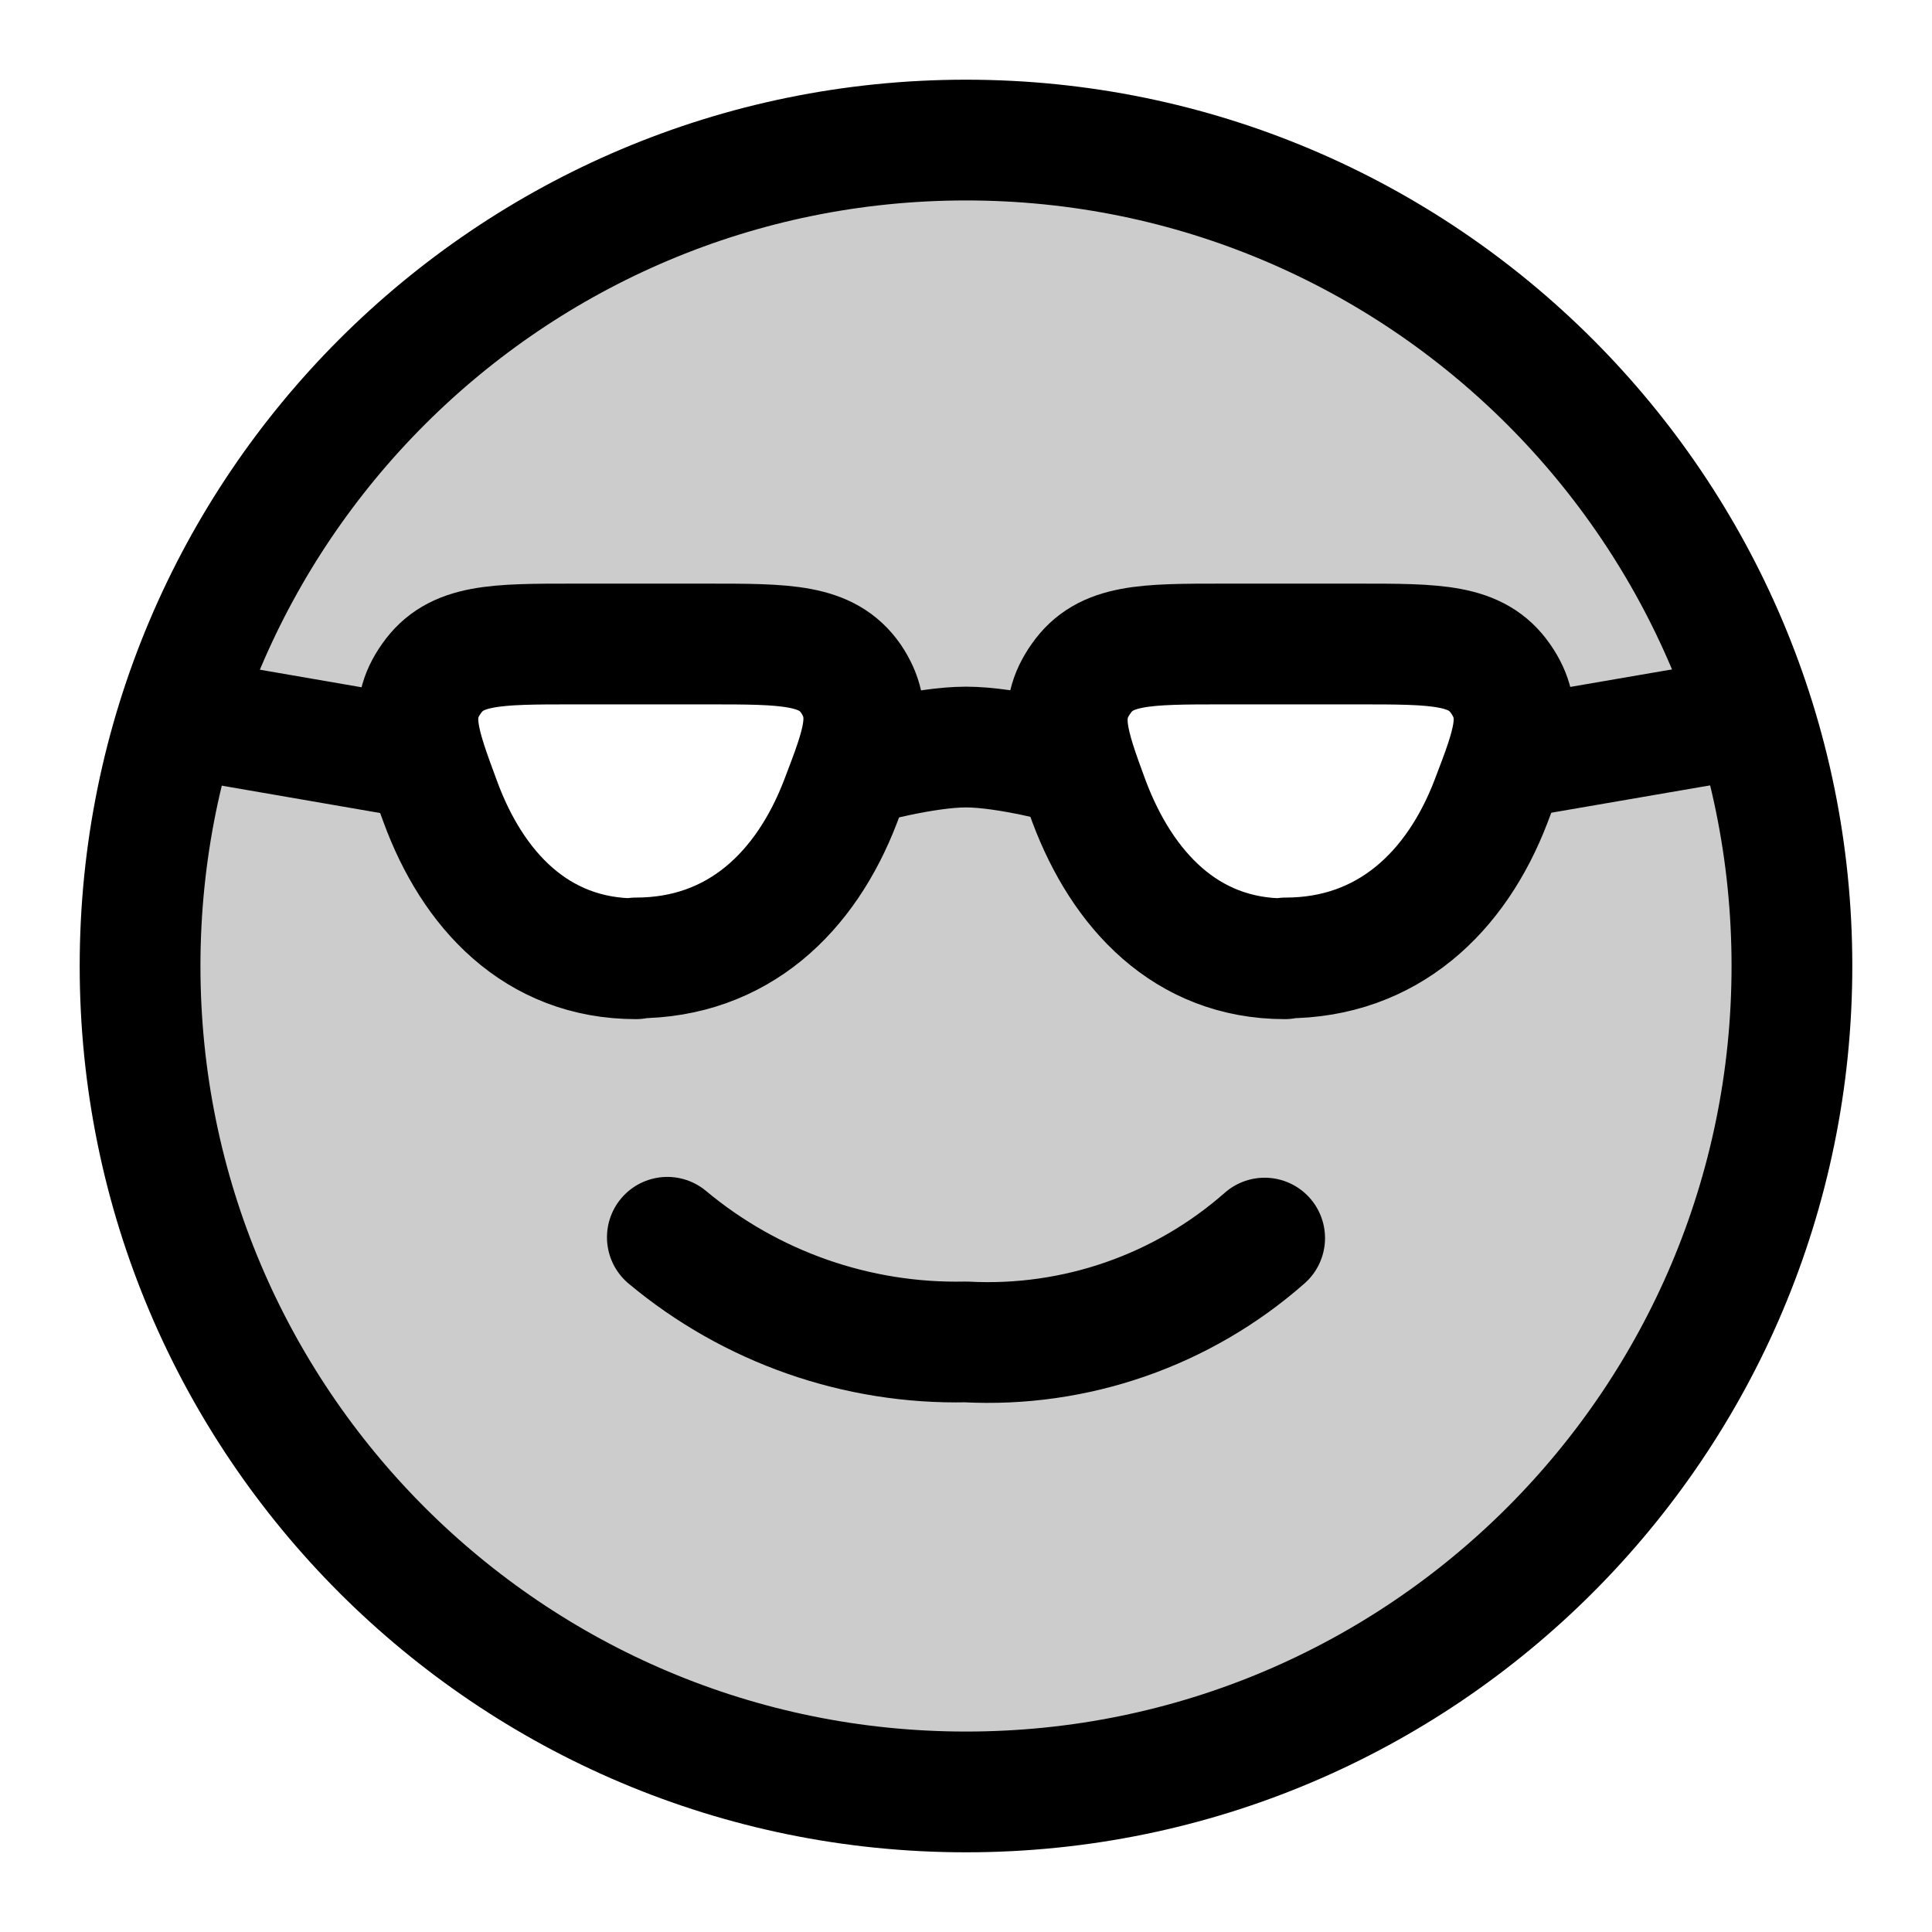
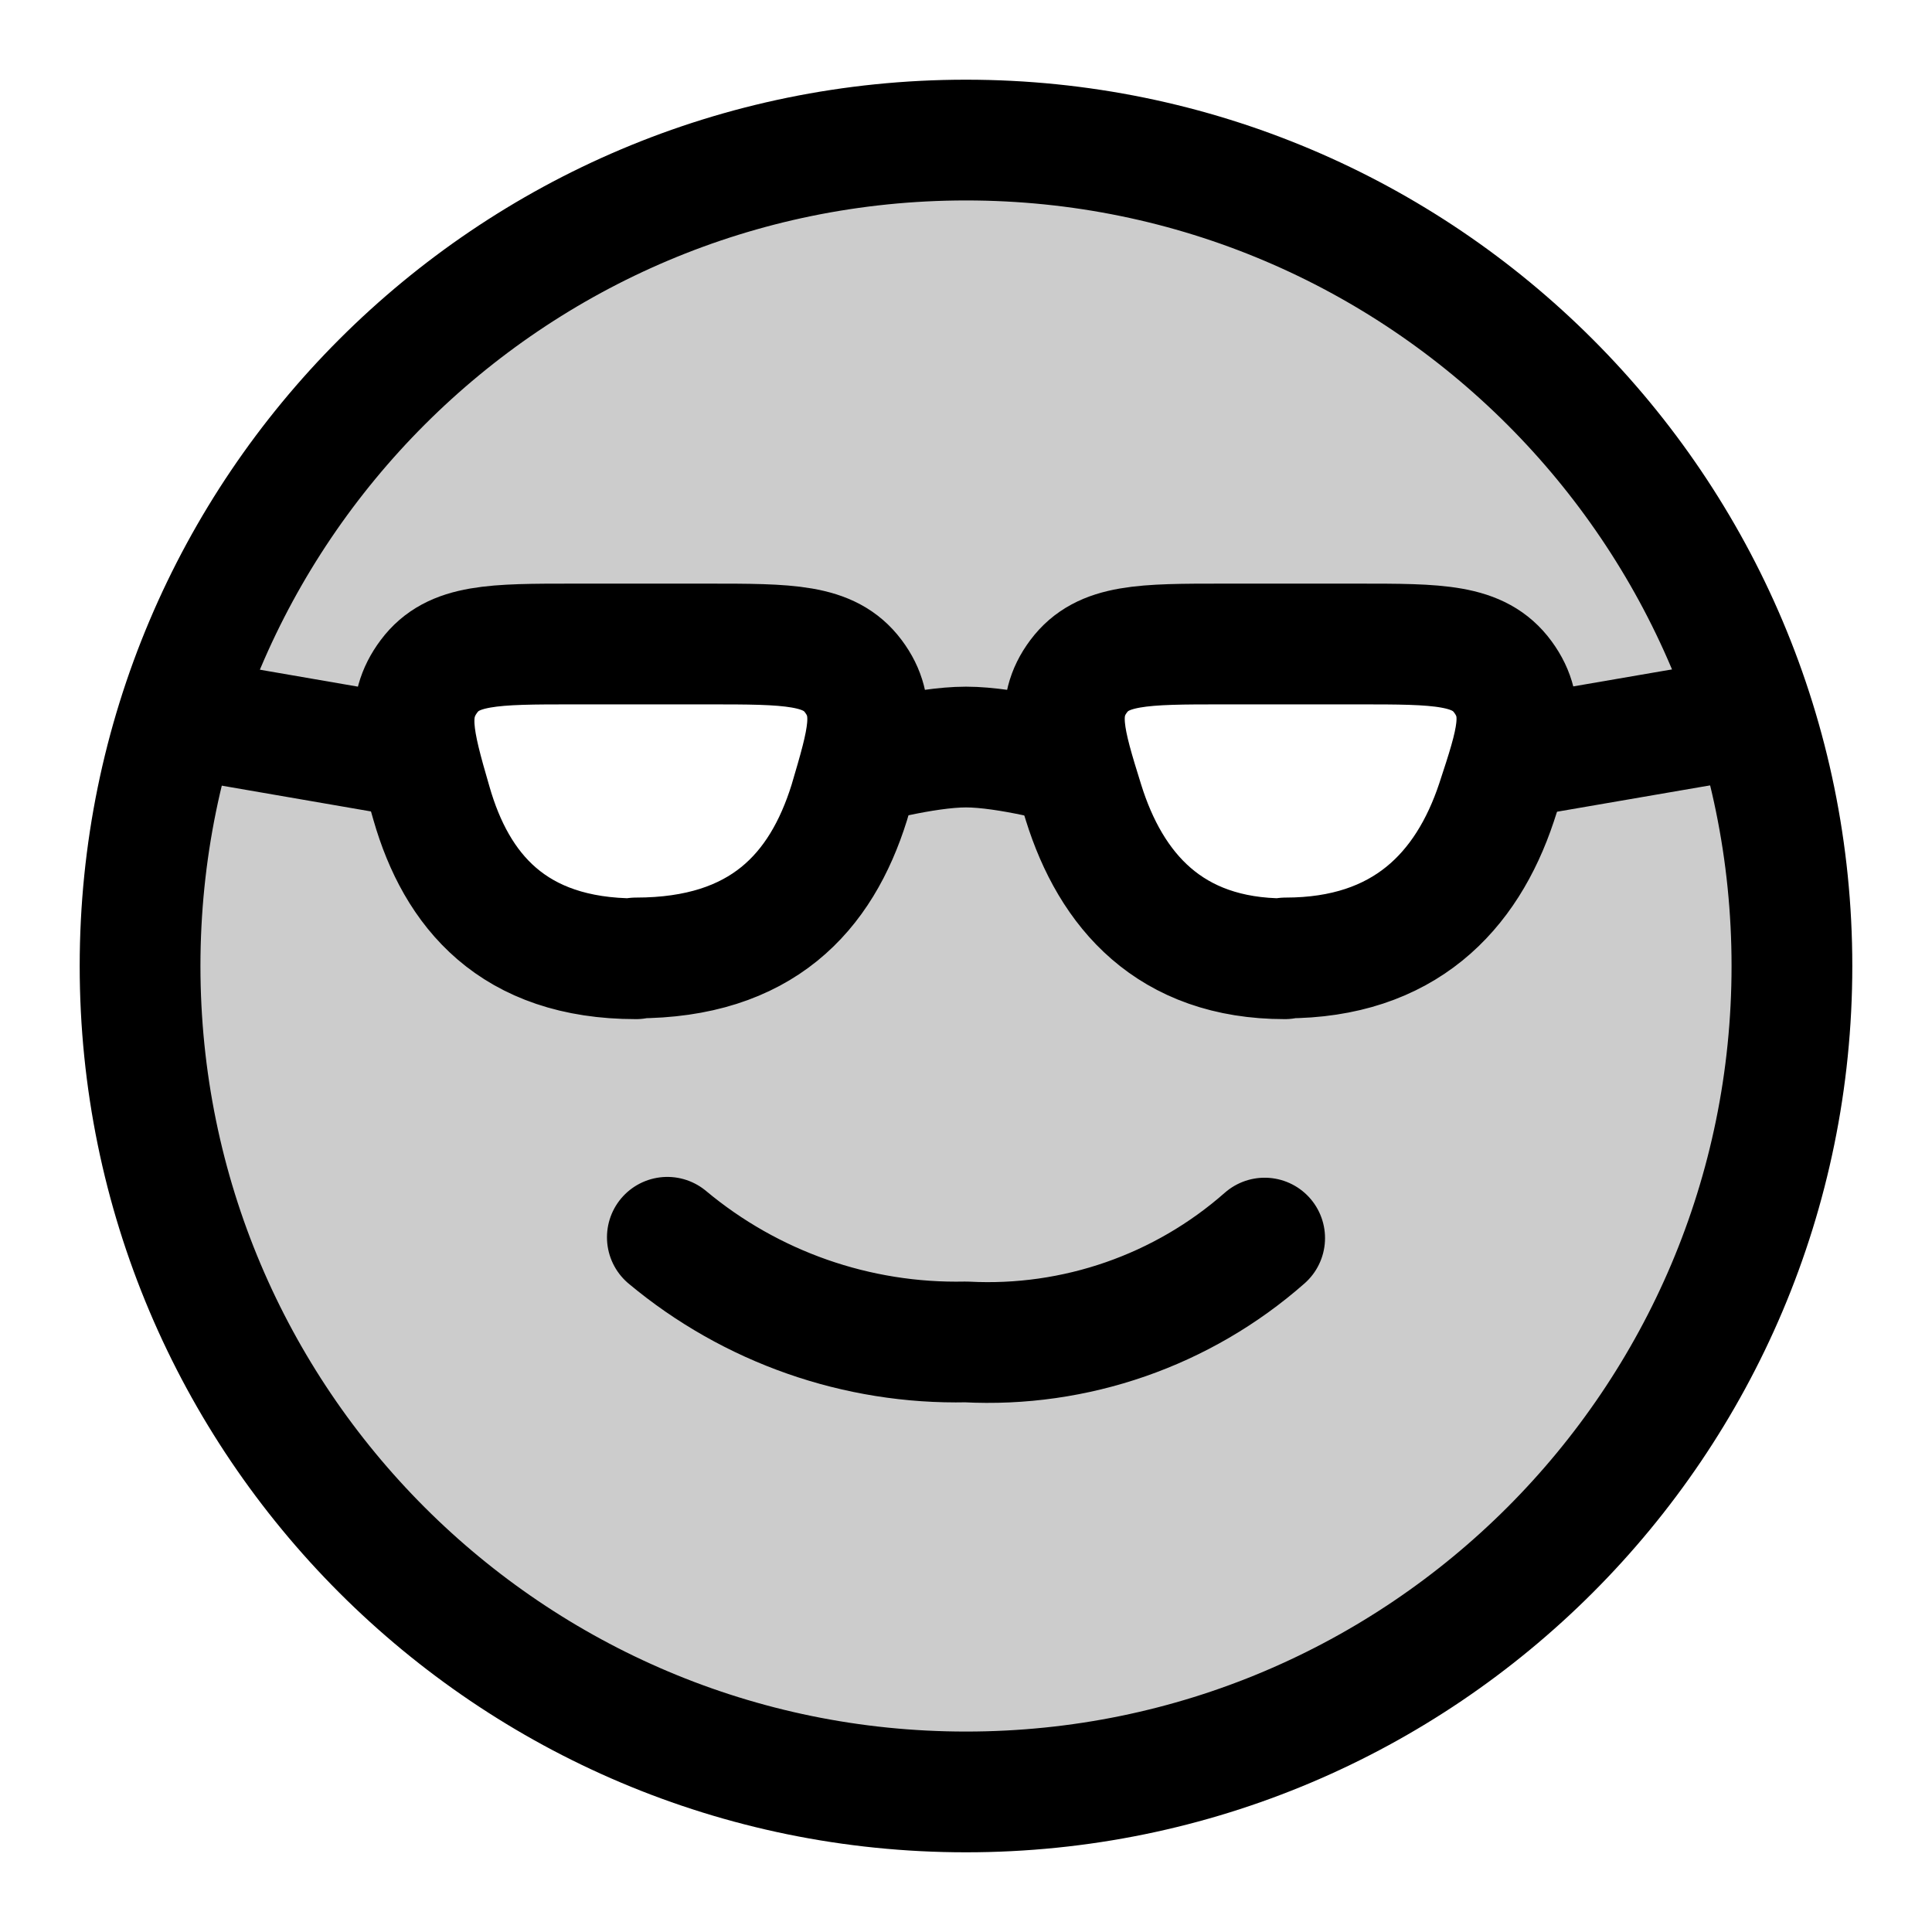
<svg xmlns="http://www.w3.org/2000/svg" width="24" height="24" viewBox="0 0 24 24" fill="none">
  <path opacity=".2" fill-rule="evenodd" clip-rule="evenodd" d="M12 22.26a10.26 10.26 0 1 1 0-20.52 10.26 10.26 0 0 1 0 20.52m1.84-11.14-.7-2.9 5.95.24-1.55 3.02zM4.96 8.46l1.4 3.02 3.65-.47.51-2.8z" fill="currentColor" />
  <circle cx="12" cy="12" r="10.26" transform="rotate(90 12 12)" stroke="currentColor" stroke-width="1.5" stroke-linecap="round" stroke-linejoin="round" />
  <path d="M15.71 15.38A5.2 5.2 0 0 1 12 16.67a5.6 5.6 0 0 1-3.71-1.3" stroke="currentColor" stroke-width="1.5" stroke-linecap="round" stroke-linejoin="round" />
  <path d="M10.69 9.5s.79-.22 1.31-.22 1.31.22 1.31.22" stroke="currentColor" stroke-width="1.5" stroke-linecap="round" stroke-linejoin="round" />
  <path d="m2.3 8.92 2.72.47" stroke="currentColor" stroke-width="1.5" stroke-linecap="round" stroke-linejoin="round" />
  <path d="m21.68 8.92-2.73.47" stroke="currentColor" stroke-width="1.5" stroke-linecap="round" stroke-linejoin="round" />
-   <path d="M7.9 11.9c1.27 0 2.11-.82 2.54-1.94.28-.73.42-1.1.13-1.53C10.27 8 9.77 8 8.79 8H7.13c-.98 0-1.47 0-1.77.43-.3.42-.16.8.11 1.53.4 1.09 1.19 1.95 2.43 1.95" stroke="currentColor" stroke-width="1.5" stroke-linecap="round" stroke-linejoin="round" />
-   <path d="M15.97 11.9c1.27 0 2.12-.82 2.55-1.94.28-.73.42-1.1.12-1.53S17.85 8 16.87 8H15.2c-.98 0-1.47 0-1.77.43-.3.42-.17.8.1 1.53.41 1.09 1.2 1.95 2.43 1.95" stroke="currentColor" stroke-width="1.5" stroke-linecap="round" stroke-linejoin="round" />
+   <path d="M7.9 11.9c1.56 0 2.3-.81 2.65-1.93.23-.78.35-1.17.05-1.57S9.8 8 8.79 8H7.13c-1 0-1.5 0-1.8.4s-.2.79.03 1.58c.31 1.08 1.01 1.93 2.54 1.93" stroke="currentColor" stroke-width="1.5" stroke-linecap="round" stroke-linejoin="round" />
+   <path d="M15.97 11.9c1.47 0 2.25-.82 2.62-1.93.25-.76.38-1.15.08-1.56s-.8-.41-1.8-.41H15.2c-1 0-1.5 0-1.8.4s-.18.8.06 1.57c.34 1.09 1.07 1.94 2.5 1.94" stroke="currentColor" stroke-width="1.5" stroke-linecap="round" stroke-linejoin="round" />
</svg>
